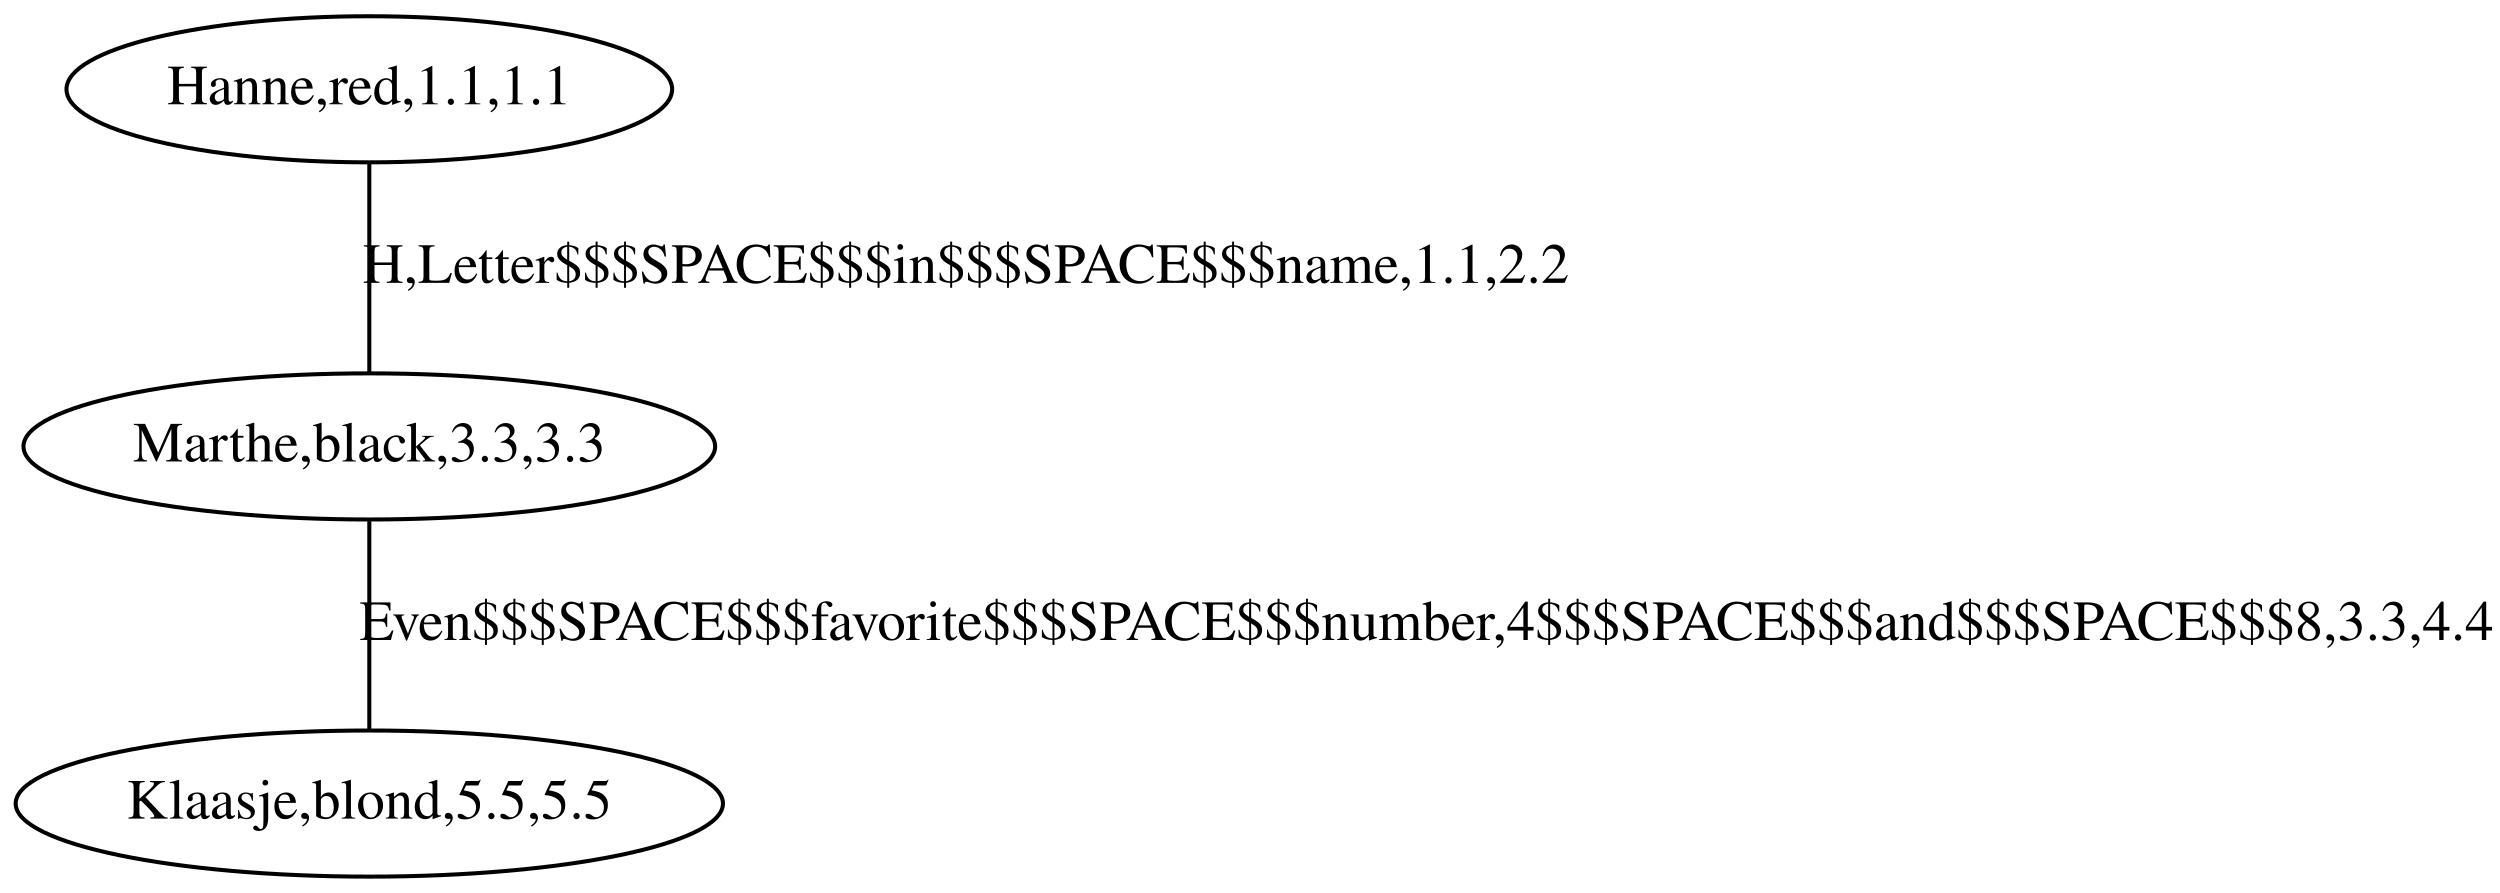
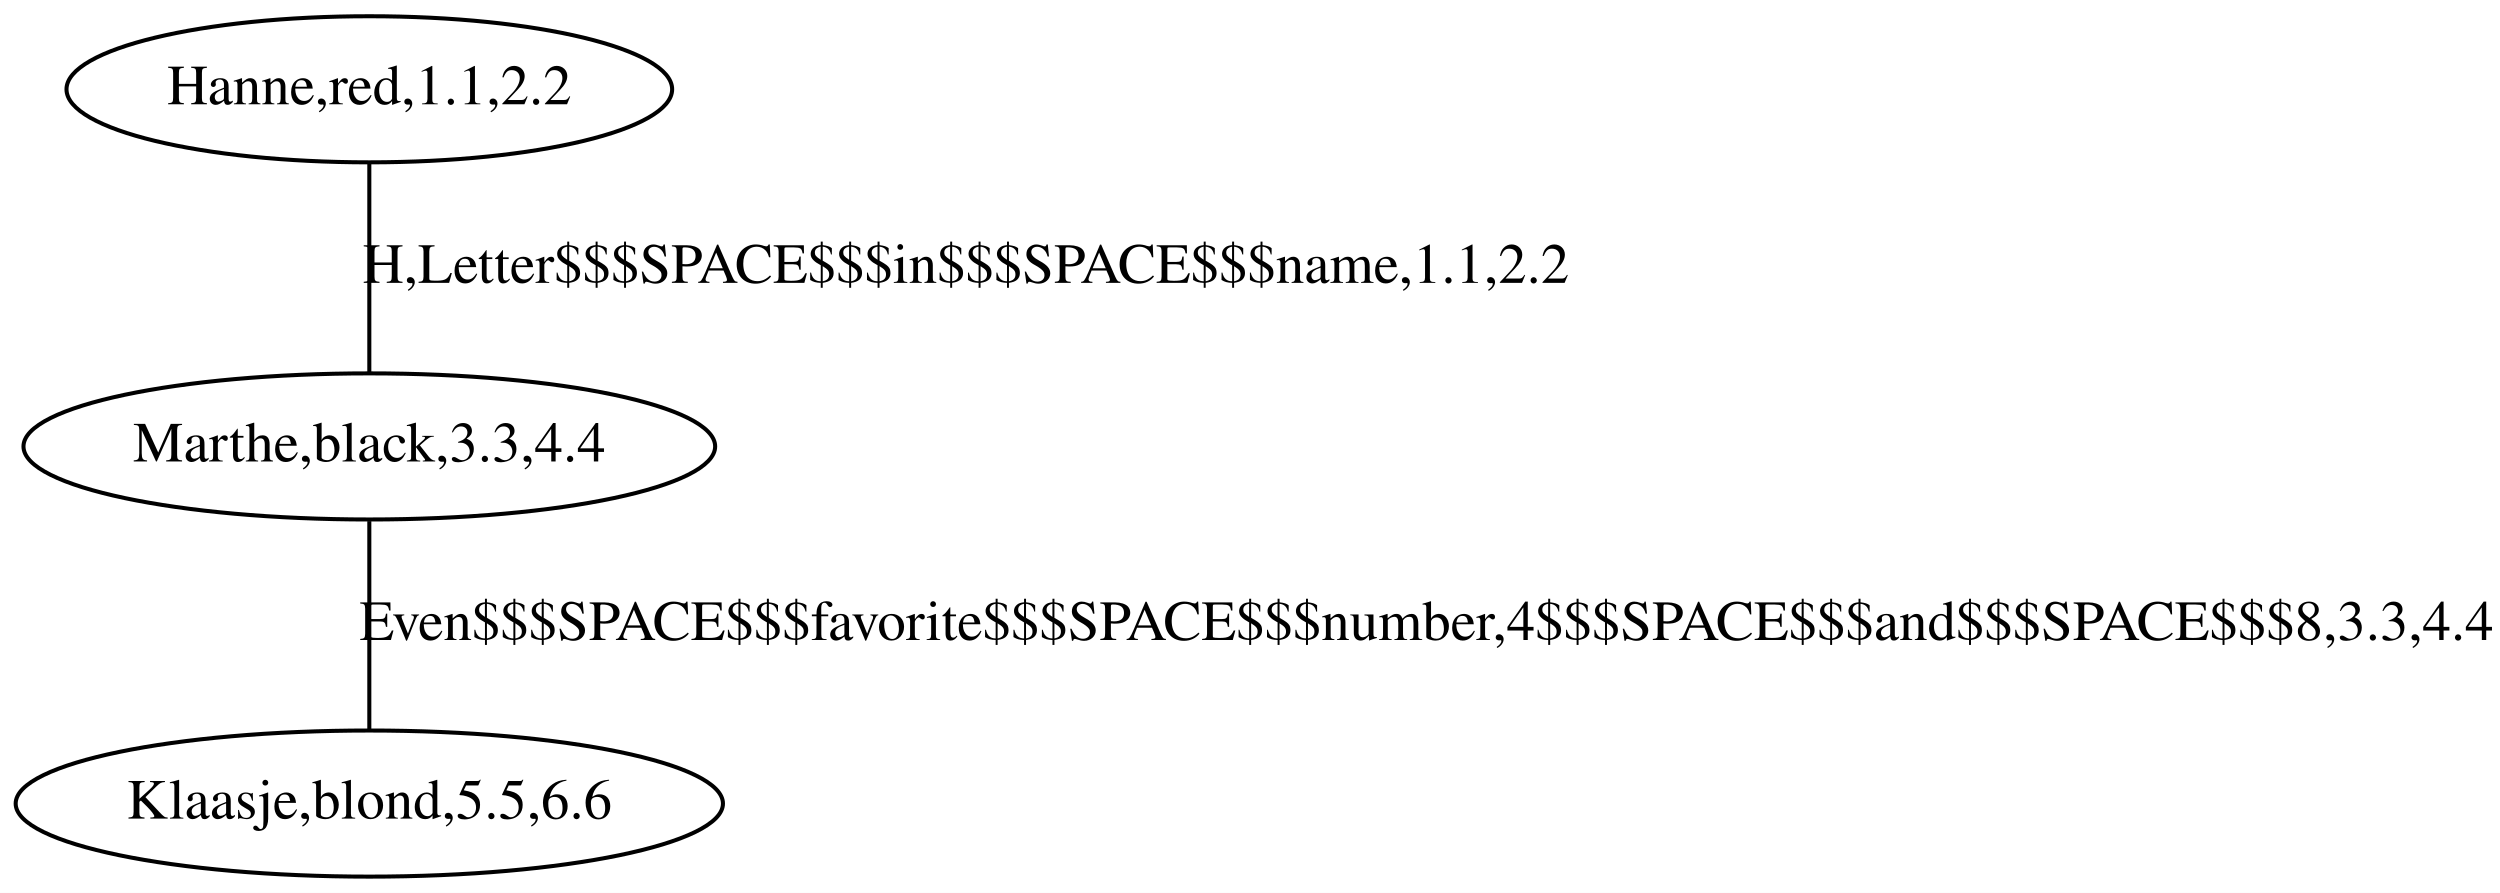
<svg xmlns="http://www.w3.org/2000/svg" width="616pt" height="220pt" viewBox="0.00 0.00 616.00 220.00">
  <g id="graph0" class="graph" transform="scale(1 1) rotate(0) translate(4 216)">
    <polygon fill="white" stroke="none" points="-4,4 -4,-216 612,-216 612,4 -4,4" />
    <g id="node1" class="node">
      <ellipse fill="none" stroke="black" cx="87" cy="-106" rx="85.214" ry="18" />
-       <text text-anchor="middle" x="87" y="-102.3" font-family="Times,serif" font-size="14.00">Marthe,black,3.3,3.3</text>
+       <text text-anchor="middle" x="87" y="-102.3" font-family="Times,serif" font-size="14.00">Marthe,black,3.3,4.4</text>
    </g>
    <g id="node3" class="node">
      <ellipse fill="none" stroke="black" cx="87" cy="-18" rx="87.138" ry="18" />
-       <text text-anchor="middle" x="87" y="-14.3" font-family="Times,serif" font-size="14.00">Klaasje,blond,5.5,5.5</text>
+       <text text-anchor="middle" x="87" y="-14.3" font-family="Times,serif" font-size="14.00">Klaasje,blond,5.5,6.6</text>
    </g>
    <g id="edge2" class="edge">
      <path fill="none" stroke="black" d="M87,-87.597C87,-72.578 87,-51.009 87,-36.084" />
      <text text-anchor="middle" x="347.5" y="-58.3" font-family="Times,serif" font-size="14.00">Even$$$SPACE$$$favorite$$$SPACE$$$number,4$$$SPACE$$$and$$$SPACE$$$8,3.3,4.4</text>
    </g>
    <g id="node2" class="node">
      <ellipse fill="none" stroke="black" cx="87" cy="-194" rx="74.615" ry="18" />
-       <text text-anchor="middle" x="87" y="-190.3" font-family="Times,serif" font-size="14.00">Hanne,red,1.1,1.1</text>
+       <text text-anchor="middle" x="87" y="-190.3" font-family="Times,serif" font-size="14.00">Hanne,red,1.1,2.2</text>
    </g>
    <g id="edge1" class="edge">
      <path fill="none" stroke="black" d="M87,-175.597C87,-160.578 87,-139.009 87,-124.084" />
      <text text-anchor="middle" x="234" y="-146.3" font-family="Times,serif" font-size="14.00">H,Letter$$$SPACE$$$in$$$SPACE$$$name,1.1,2.2</text>
    </g>
  </g>
</svg>
